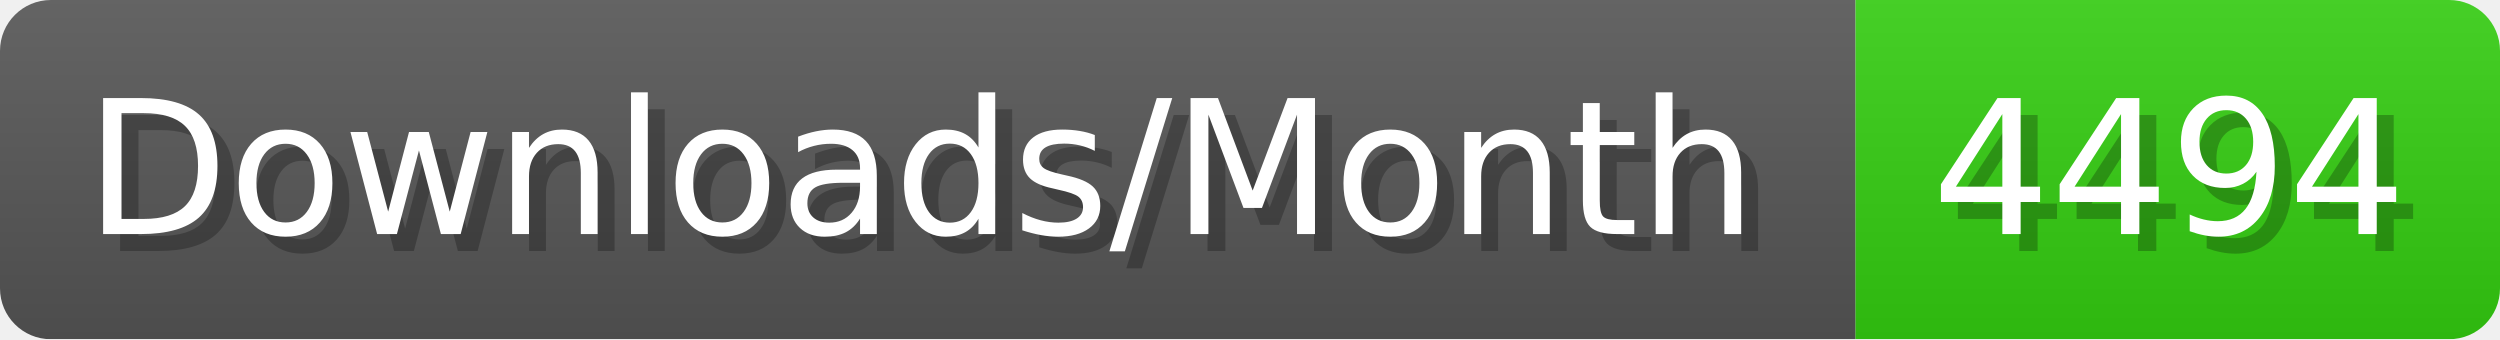
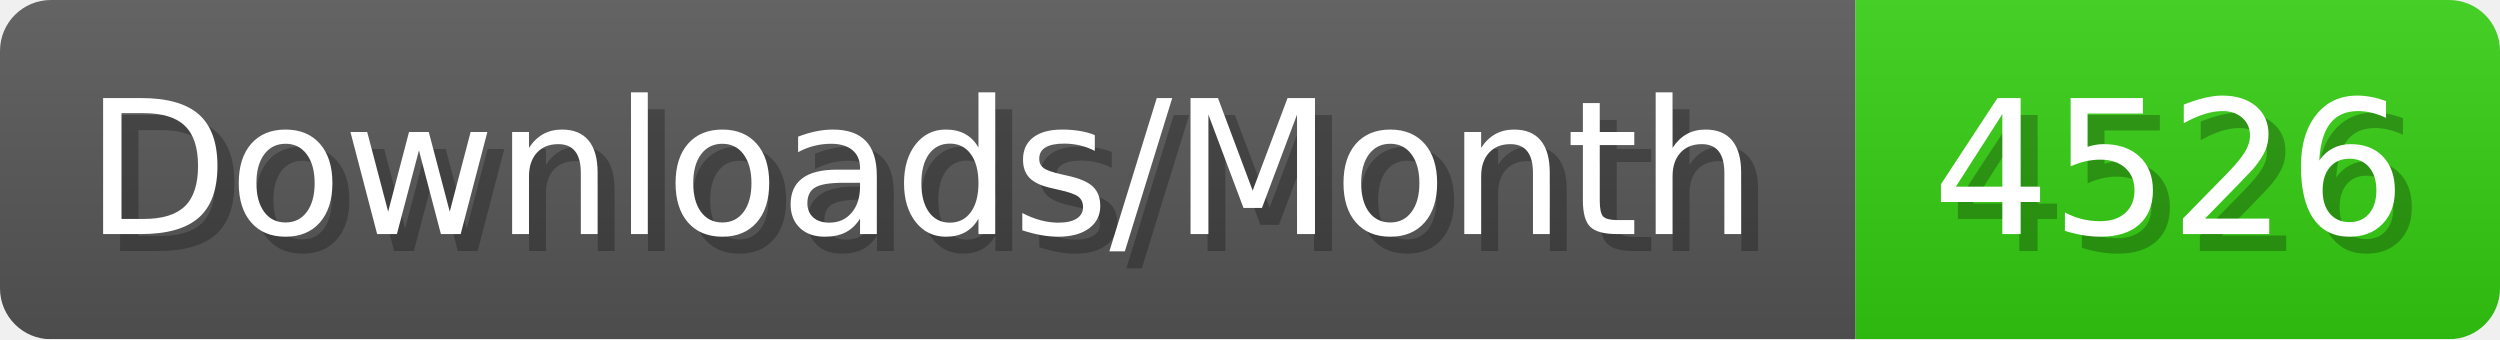
- <svg xmlns="http://www.w3.org/2000/svg" width="147.4" height="20" viewBox="0 0 1474 200" role="img" aria-label="Downloads/Month: 4494">
+ <svg xmlns="http://www.w3.org/2000/svg" width="147.4" height="20" viewBox="0 0 1474 200" role="img" aria-label="Downloads/Month: 4526">
  <linearGradient id="YlXUI" x2="0" y2="100%">
    <stop offset="0" stop-opacity=".1" stop-color="#EEE" />
    <stop offset="1" stop-opacity=".1" />
  </linearGradient>
  <mask id="JHhop">
    <rect width="1474" height="200" rx="30" fill="#FFF" />
  </mask>
  <g mask="url(#JHhop)">
    <rect width="1094" height="200" fill="#555" />
    <rect width="380" height="200" fill="#3C1" x="1094" />
    <rect width="1474" height="200" fill="url(#YlXUI)" />
  </g>
  <g aria-hidden="true" fill="#fff" text-anchor="start" font-family="Verdana,DejaVu Sans,sans-serif" font-size="110">
    <text x="60" y="148" textLength="994" fill="#000" opacity="0.25">Downloads/Month</text>
    <text x="50" y="138" textLength="994">Downloads/Month</text>
-     <text x="1149" y="148" textLength="280" fill="#000" opacity="0.25">4494</text>
-     <text x="1139" y="138" textLength="280">4494</text>
+     <text x="1149" y="148" textLength="280" fill="#000" opacity="0.25">4526</text>
+     <text x="1139" y="138" textLength="280">4526</text>
  </g>
</svg>
